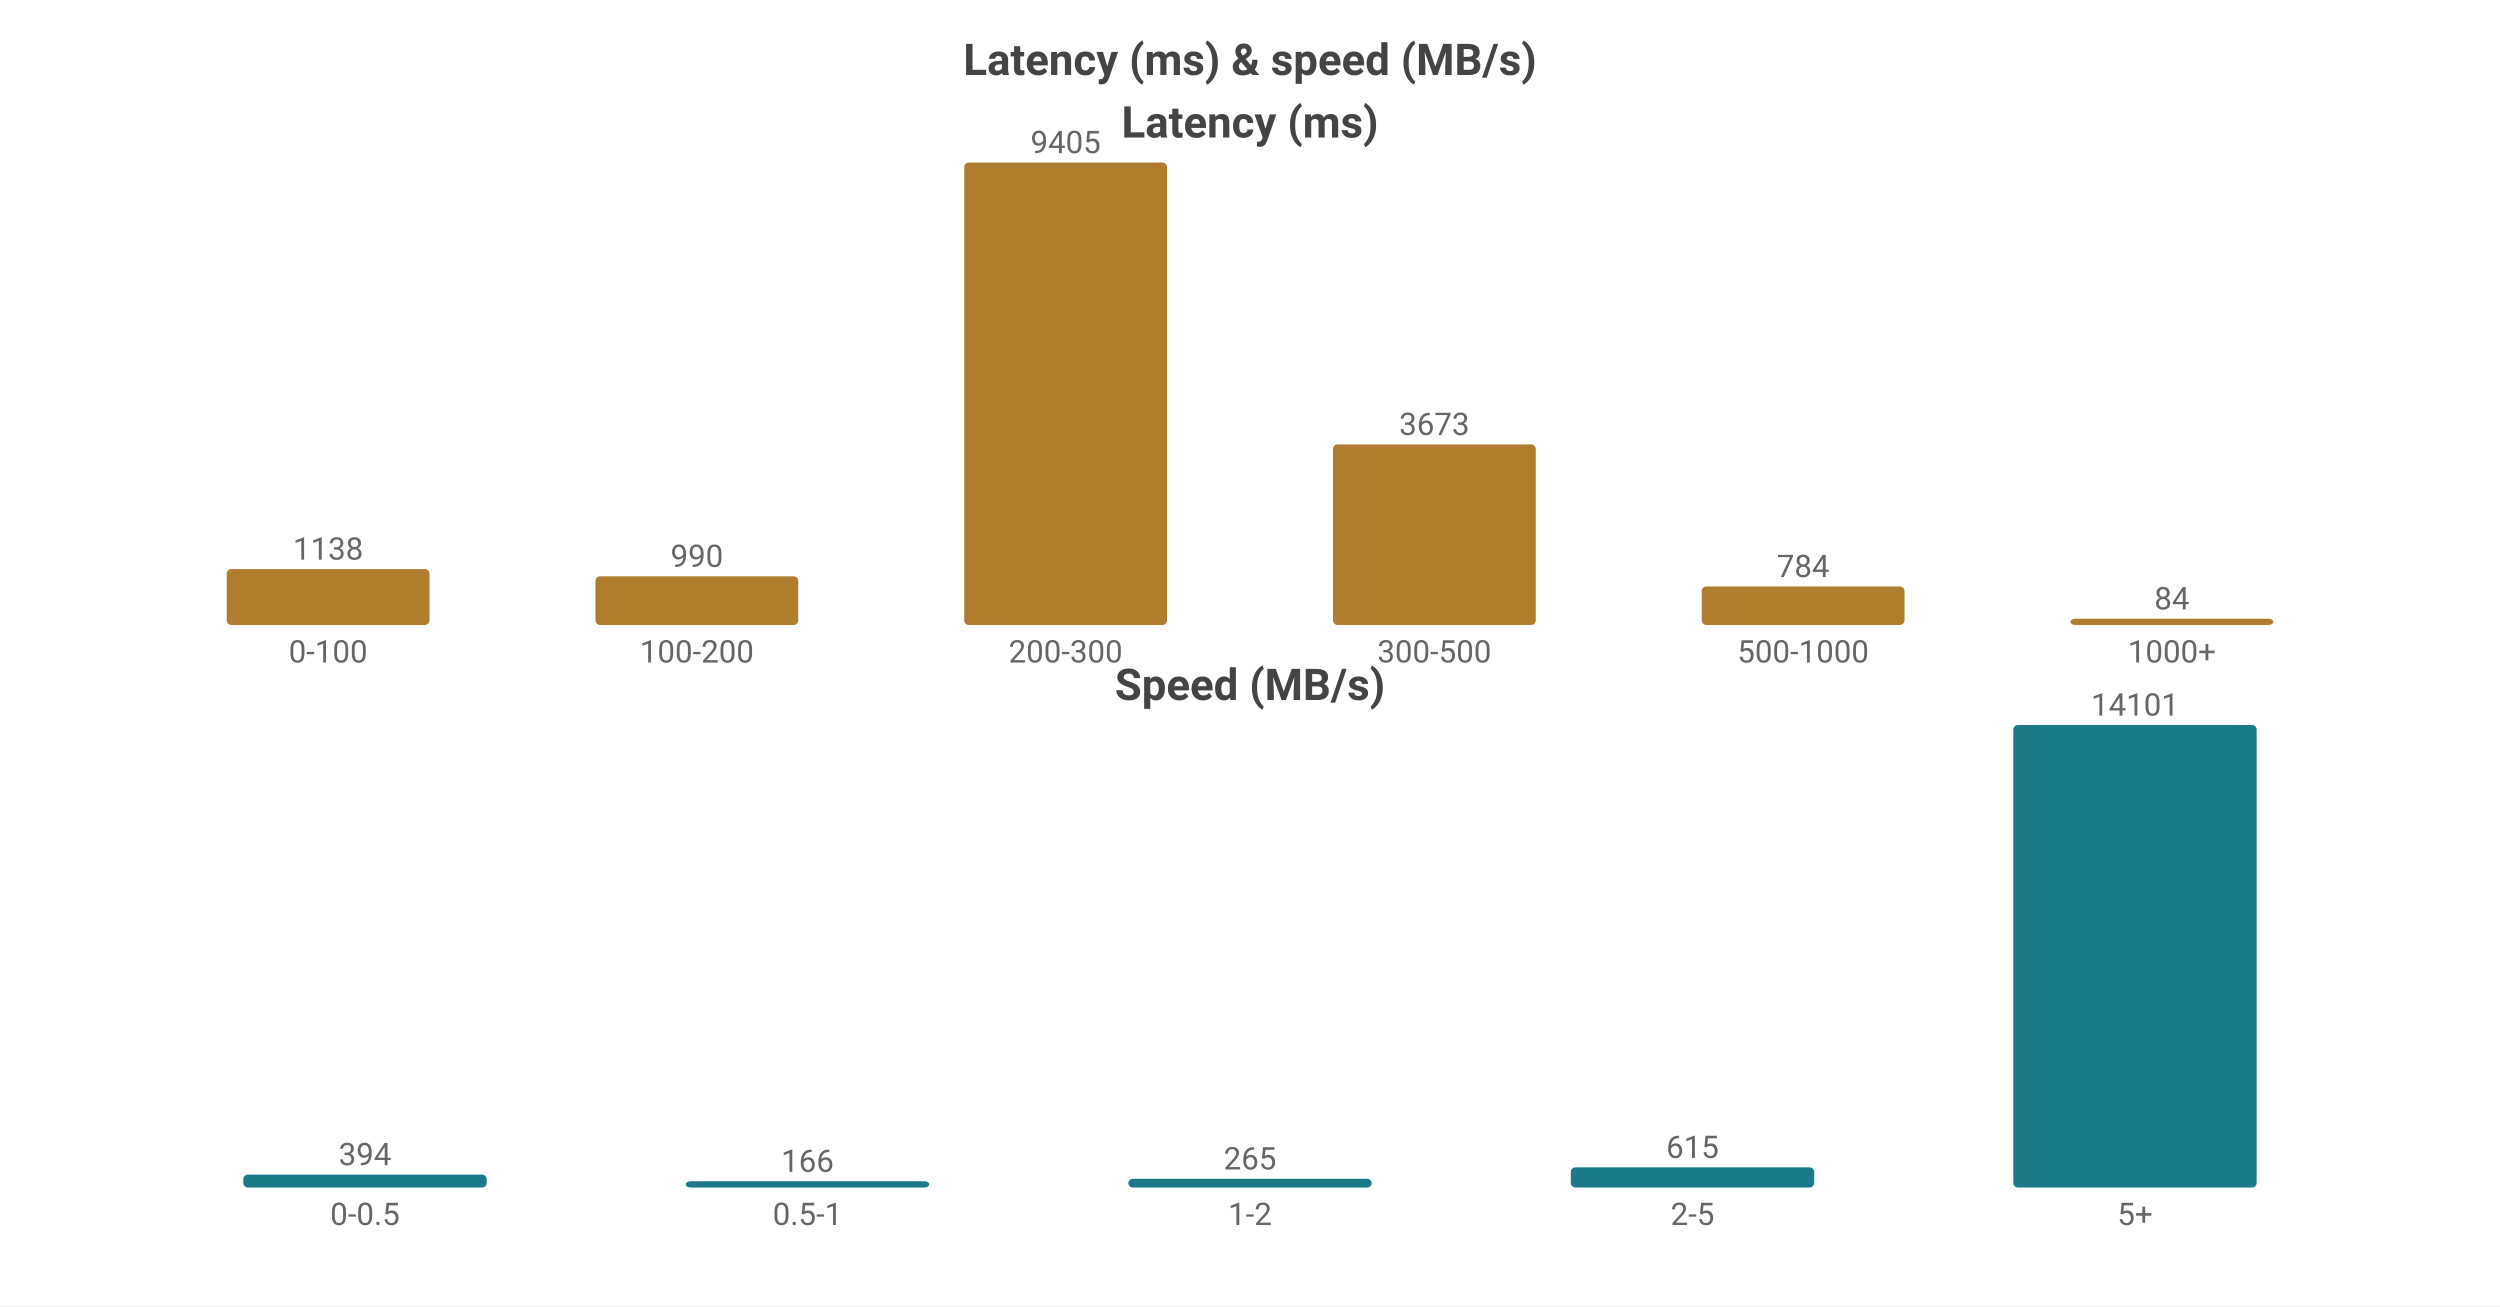
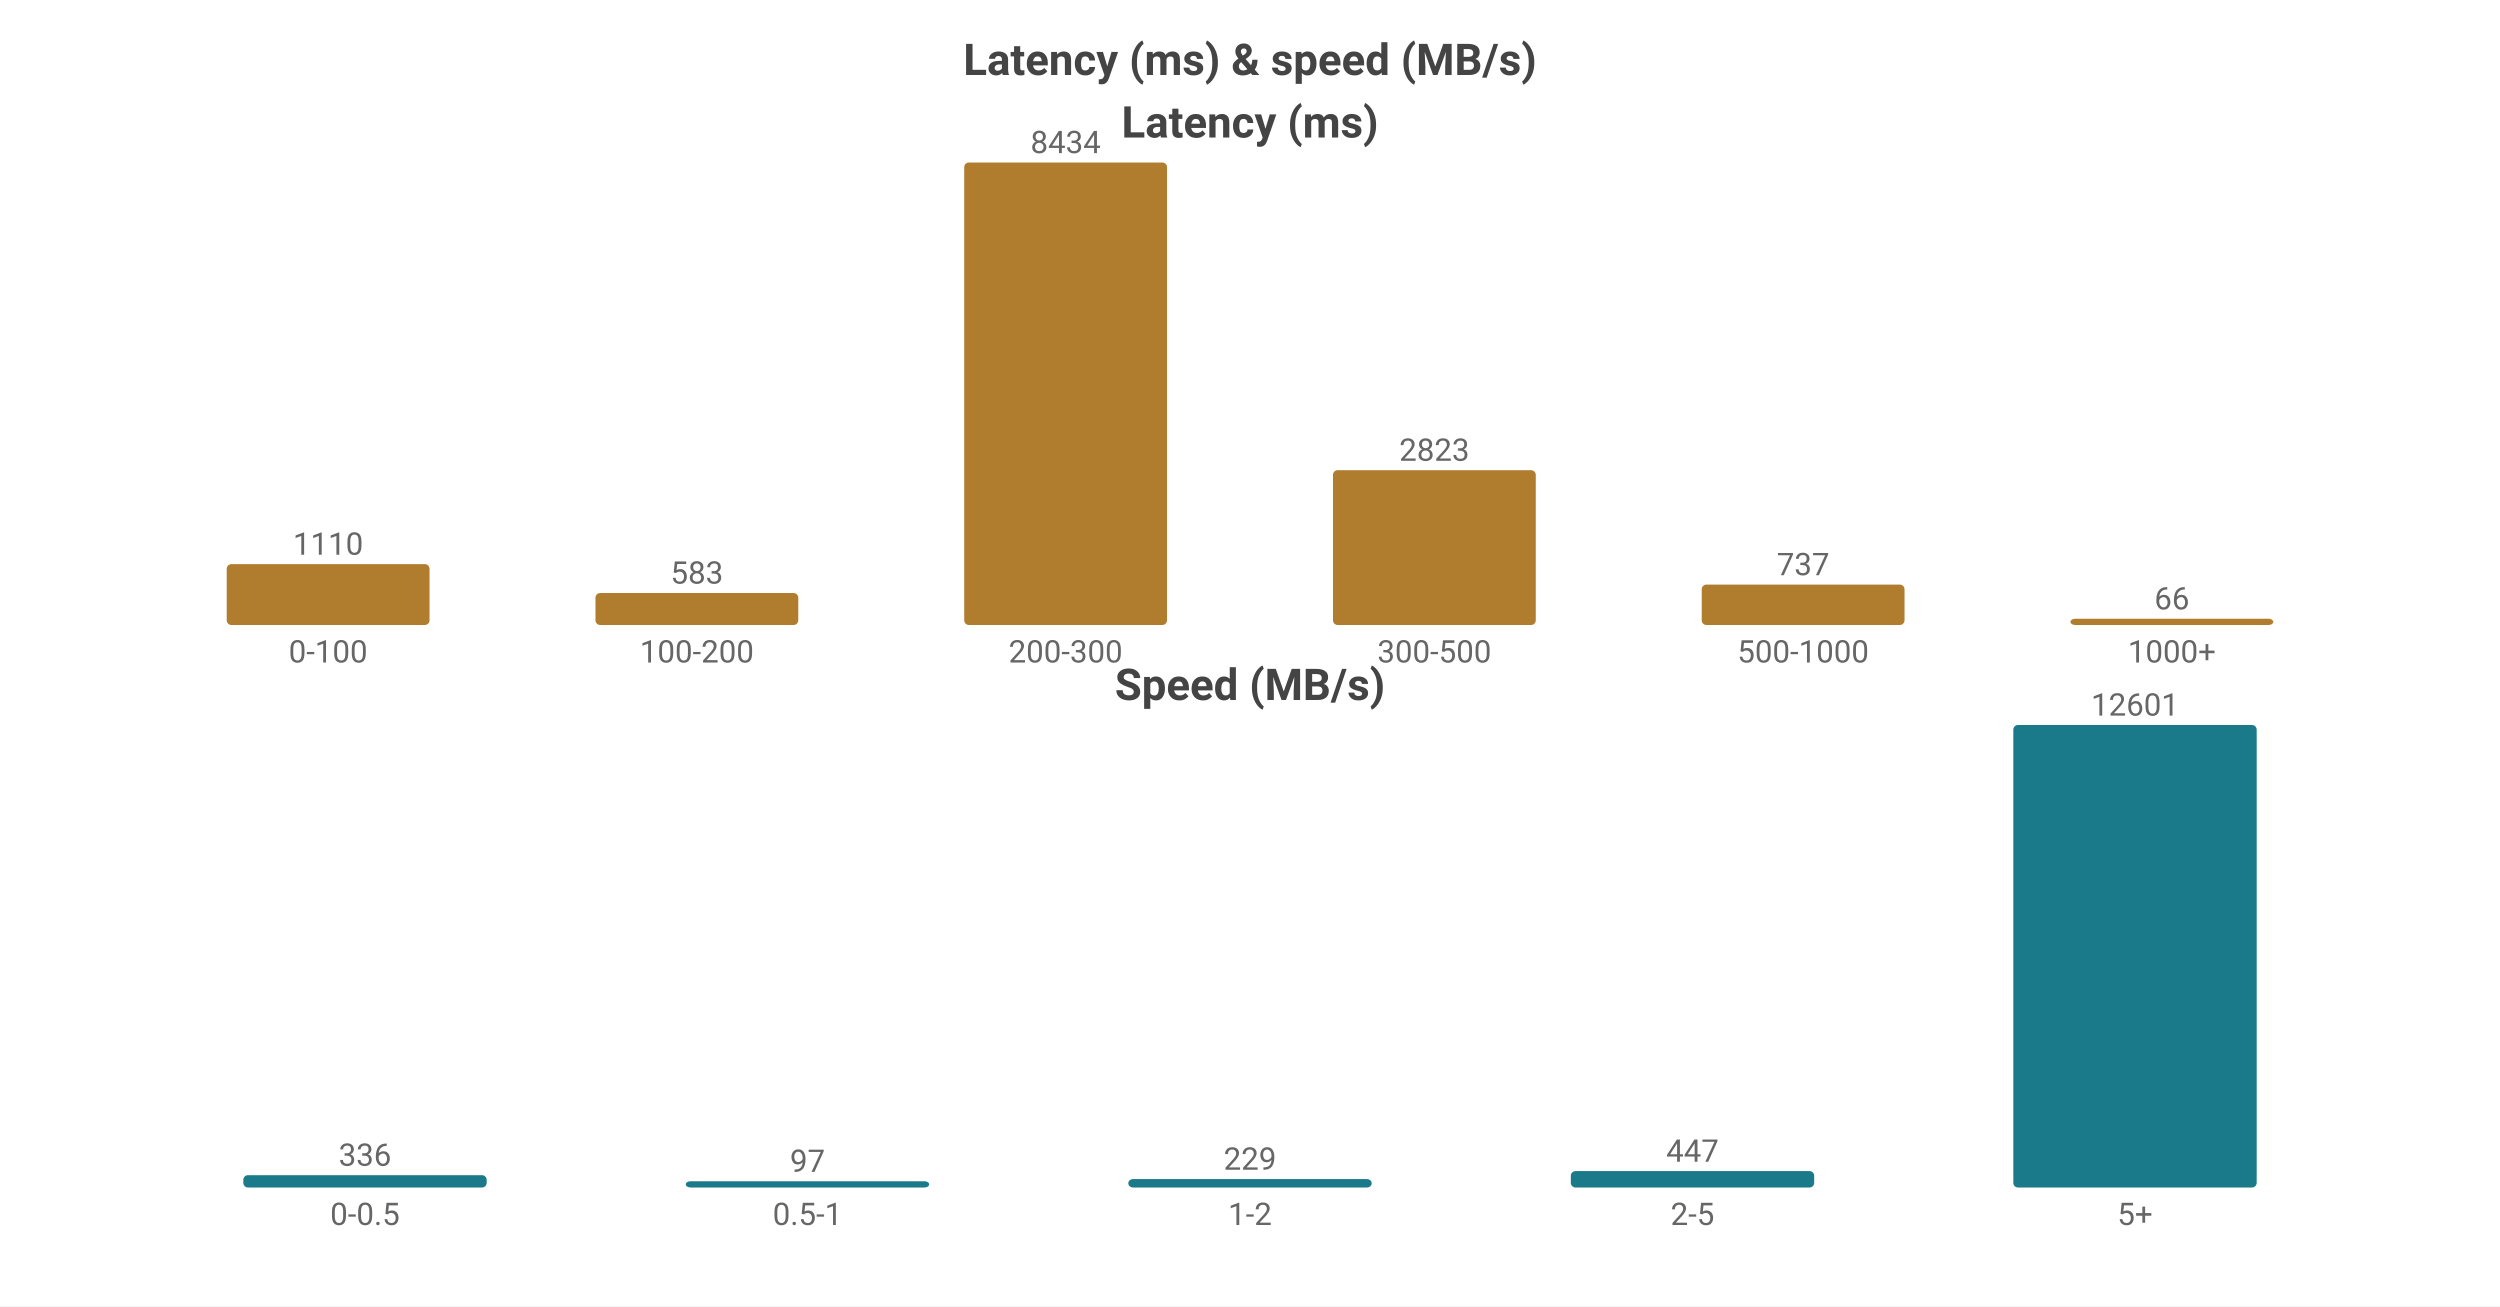
<svg xmlns="http://www.w3.org/2000/svg" width="800" height="418" viewBox="0 0 800 418">
  <rect width="800" height="418" fill="#ffffff" />
  <style>text{font-family:system-ui,-apple-system,'Segoe UI',Roboto,'PingFang SC','Microsoft YaHei','Noto Sans CJK SC',sans-serif}.g{stroke:#e8e8e8;stroke-width:1}.a{stroke:#999;stroke-width:1}.t{font-size:10px;fill:#666}.m{font-size:10px;text-anchor:middle;fill:#666}.e{font-size:10px;text-anchor:end;fill:#666}.l{font-size:11px;fill:#333}.tt{font-size:14px;font-weight:600;text-anchor:middle;fill:#444}.em{font-size:13px;text-anchor:middle;fill:#999}</style>
  <text class="tt" x="400.0" y="24">Latency (ms) &amp; speed (MB/s)</text>
  <text class="tt" x="400.0" y="44">Latency (ms)</text>
-   <rect x="72.55" y="182.092" width="64.9" height="17.908" fill="#b07d2e" rx="1.5" />
-   <text class="m" x="105.0" y="179.092">1138</text>
+   <rect x="72.55" y="180.522" width="64.9" height="19.478" fill="#b07d2e" rx="1.5" />
+   <text class="m" x="105.0" y="177.522">1110</text>
  <text class="m" x="105.0" y="212">0-100</text>
-   <rect x="190.55" y="184.421" width="64.9" height="15.579" fill="#b07d2e" rx="1.5" />
-   <text class="m" x="223.0" y="181.421">990</text>
+   <rect x="190.55" y="189.77" width="64.9" height="10.23" fill="#b07d2e" rx="1.5" />
+   <text class="m" x="223.0" y="186.77">583</text>
  <text class="m" x="223.0" y="212">100-200</text>
  <rect x="308.55" y="52.0" width="64.9" height="148.0" fill="#b07d2e" rx="1.5" />
-   <text class="m" x="341.0" y="49.0">9405</text>
+   <text class="m" x="341.0" y="49.0">8434</text>
  <text class="m" x="341.0" y="212">200-300</text>
-   <rect x="426.55" y="142.201" width="64.9" height="57.799" fill="#b07d2e" rx="1.5" />
-   <text class="m" x="459.0" y="139.201">3673</text>
+   <rect x="426.55" y="150.462" width="64.9" height="49.538" fill="#b07d2e" rx="1.5" />
+   <text class="m" x="459.0" y="147.462">2823</text>
  <text class="m" x="459.0" y="212">300-500</text>
-   <rect x="544.55" y="187.663" width="64.9" height="12.337" fill="#b07d2e" rx="1.5" />
-   <text class="m" x="577.0" y="184.663">784</text>
+   <rect x="544.55" y="187.067" width="64.9" height="12.933" fill="#b07d2e" rx="1.5" />
+   <text class="m" x="577.0" y="184.067">737</text>
  <text class="m" x="577.0" y="212">500-1000</text>
  <rect x="662.55" y="198" width="64.9" height="2" fill="#b07d2e" rx="1.5" />
-   <text class="m" x="695.0" y="195">84</text>
+   <text class="m" x="695.0" y="195">66</text>
  <text class="m" x="695.0" y="212">1000+</text>
  <text class="tt" x="400.0" y="224">Speed (MB/s)</text>
-   <rect x="77.86" y="375.865" width="77.88" height="4.135" fill="#1a7a8a" rx="1.5" />
-   <text class="m" x="116.8" y="372.865">394</text>
+   <rect x="77.86" y="376.054" width="77.88" height="3.946" fill="#1a7a8a" rx="1.5" />
+   <text class="m" x="116.8" y="373.054">336</text>
  <text class="m" x="116.8" y="392">0-0.5</text>
  <rect x="219.46" y="378" width="77.88" height="2" fill="#1a7a8a" rx="1.5" />
-   <text class="m" x="258.4" y="375">166</text>
+   <text class="m" x="258.4" y="375">97</text>
  <text class="m" x="258.4" y="392">0.5-1</text>
-   <rect x="361.06" y="377.219" width="77.88" height="2.781" fill="#1a7a8a" rx="1.5" />
-   <text class="m" x="400.0" y="374.219">265</text>
+   <rect x="361.06" y="377.31" width="77.88" height="2.69" fill="#1a7a8a" rx="1.5" />
+   <text class="m" x="400.0" y="374.31">229</text>
  <text class="m" x="400.0" y="392">1-2</text>
-   <rect x="502.66" y="373.545" width="77.88" height="6.455" fill="#1a7a8a" rx="1.5" />
-   <text class="m" x="541.6" y="370.545">615</text>
+   <rect x="502.66" y="374.75" width="77.88" height="5.25" fill="#1a7a8a" rx="1.5" />
+   <text class="m" x="541.6" y="371.75">447</text>
  <text class="m" x="541.6" y="392">2-5</text>
  <rect x="644.26" y="232.0" width="77.88" height="148.0" fill="#1a7a8a" rx="1.5" />
-   <text class="m" x="683.2" y="229.0">14101</text>
+   <text class="m" x="683.2" y="229.0">12601</text>
  <text class="m" x="683.2" y="392">5+</text>
</svg>
